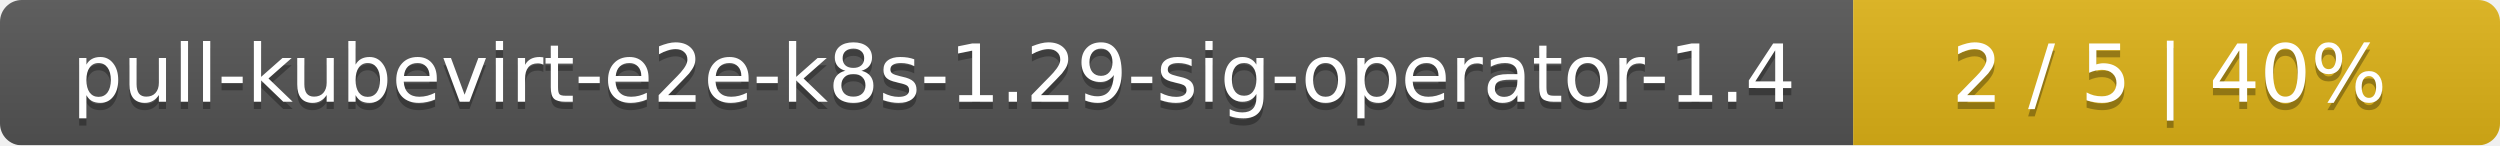
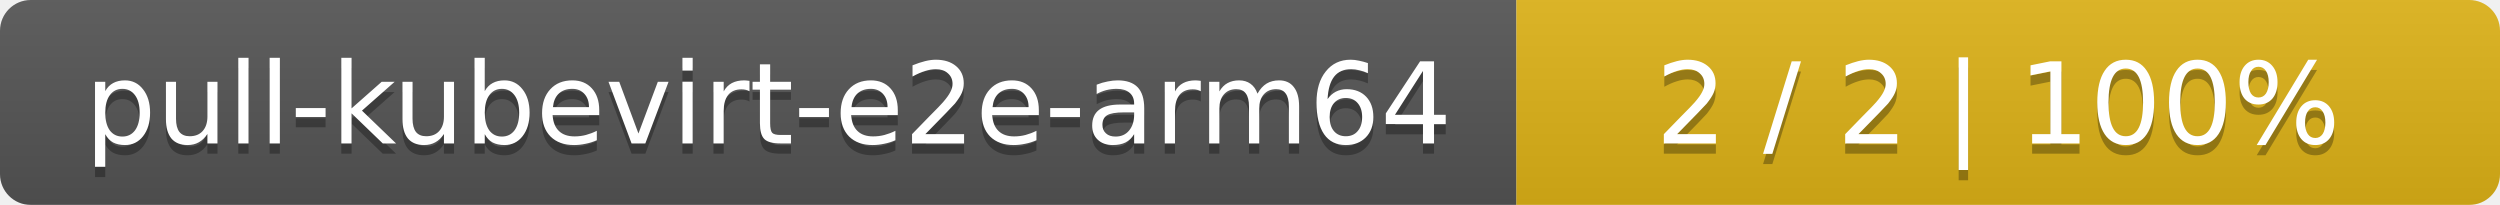
- <svg xmlns="http://www.w3.org/2000/svg" width="344" height="20">
+ <svg xmlns="http://www.w3.org/2000/svg" width="244" height="20">
  <linearGradient id="smooth" x2="0" y2="100%">
    <stop offset="0" stop-color="#bbb" stop-opacity=".1" />
    <stop offset="1" stop-opacity=".1" />
  </linearGradient>
  <mask id="round">
-     <rect width="344" height="20" rx="3" fill="#fff" />
+     <rect width="244" height="20" rx="3" fill="#fff" />
  </mask>
  <g mask="url(#round)">
-     <rect width="255" height="20" fill="#555" />
-     <rect x="255" width="89" height="20" fill="#dfb317" />
-     <rect width="344" height="20" fill="url(#smooth)" />
+     <rect width="148" height="20" fill="#555" />
+     <rect x="148" width="96" height="20" fill="#dfb317" />
+     <rect width="244" height="20" fill="url(#smooth)" />
  </g>
  <g fill="#fff" text-anchor="middle" font-family="DejaVu Sans,Verdana,Geneva,sans-serif" font-size="11">
-     <text x="128.5" y="15" fill="#010101" fill-opacity=".3">pull-kubevirt-e2e-k8s-1.29-sig-operator-1.4</text>
-     <text x="128.5" y="14">pull-kubevirt-e2e-k8s-1.29-sig-operator-1.4</text>
-     <text x="298.5" y="15" fill="#010101" fill-opacity=".3">2 / 5    |    40%</text>
-     <text x="298.5" y="14">2 / 5    |    40%</text>
+     <text x="75" y="15" fill="#010101" fill-opacity=".3">pull-kubevirt-e2e-arm64</text>
+     <text x="75" y="14">pull-kubevirt-e2e-arm64</text>
+     <text x="195" y="15" fill="#010101" fill-opacity=".3">2 / 2    |    100%</text>
+     <text x="195" y="14">2 / 2    |    100%</text>
  </g>
</svg>
